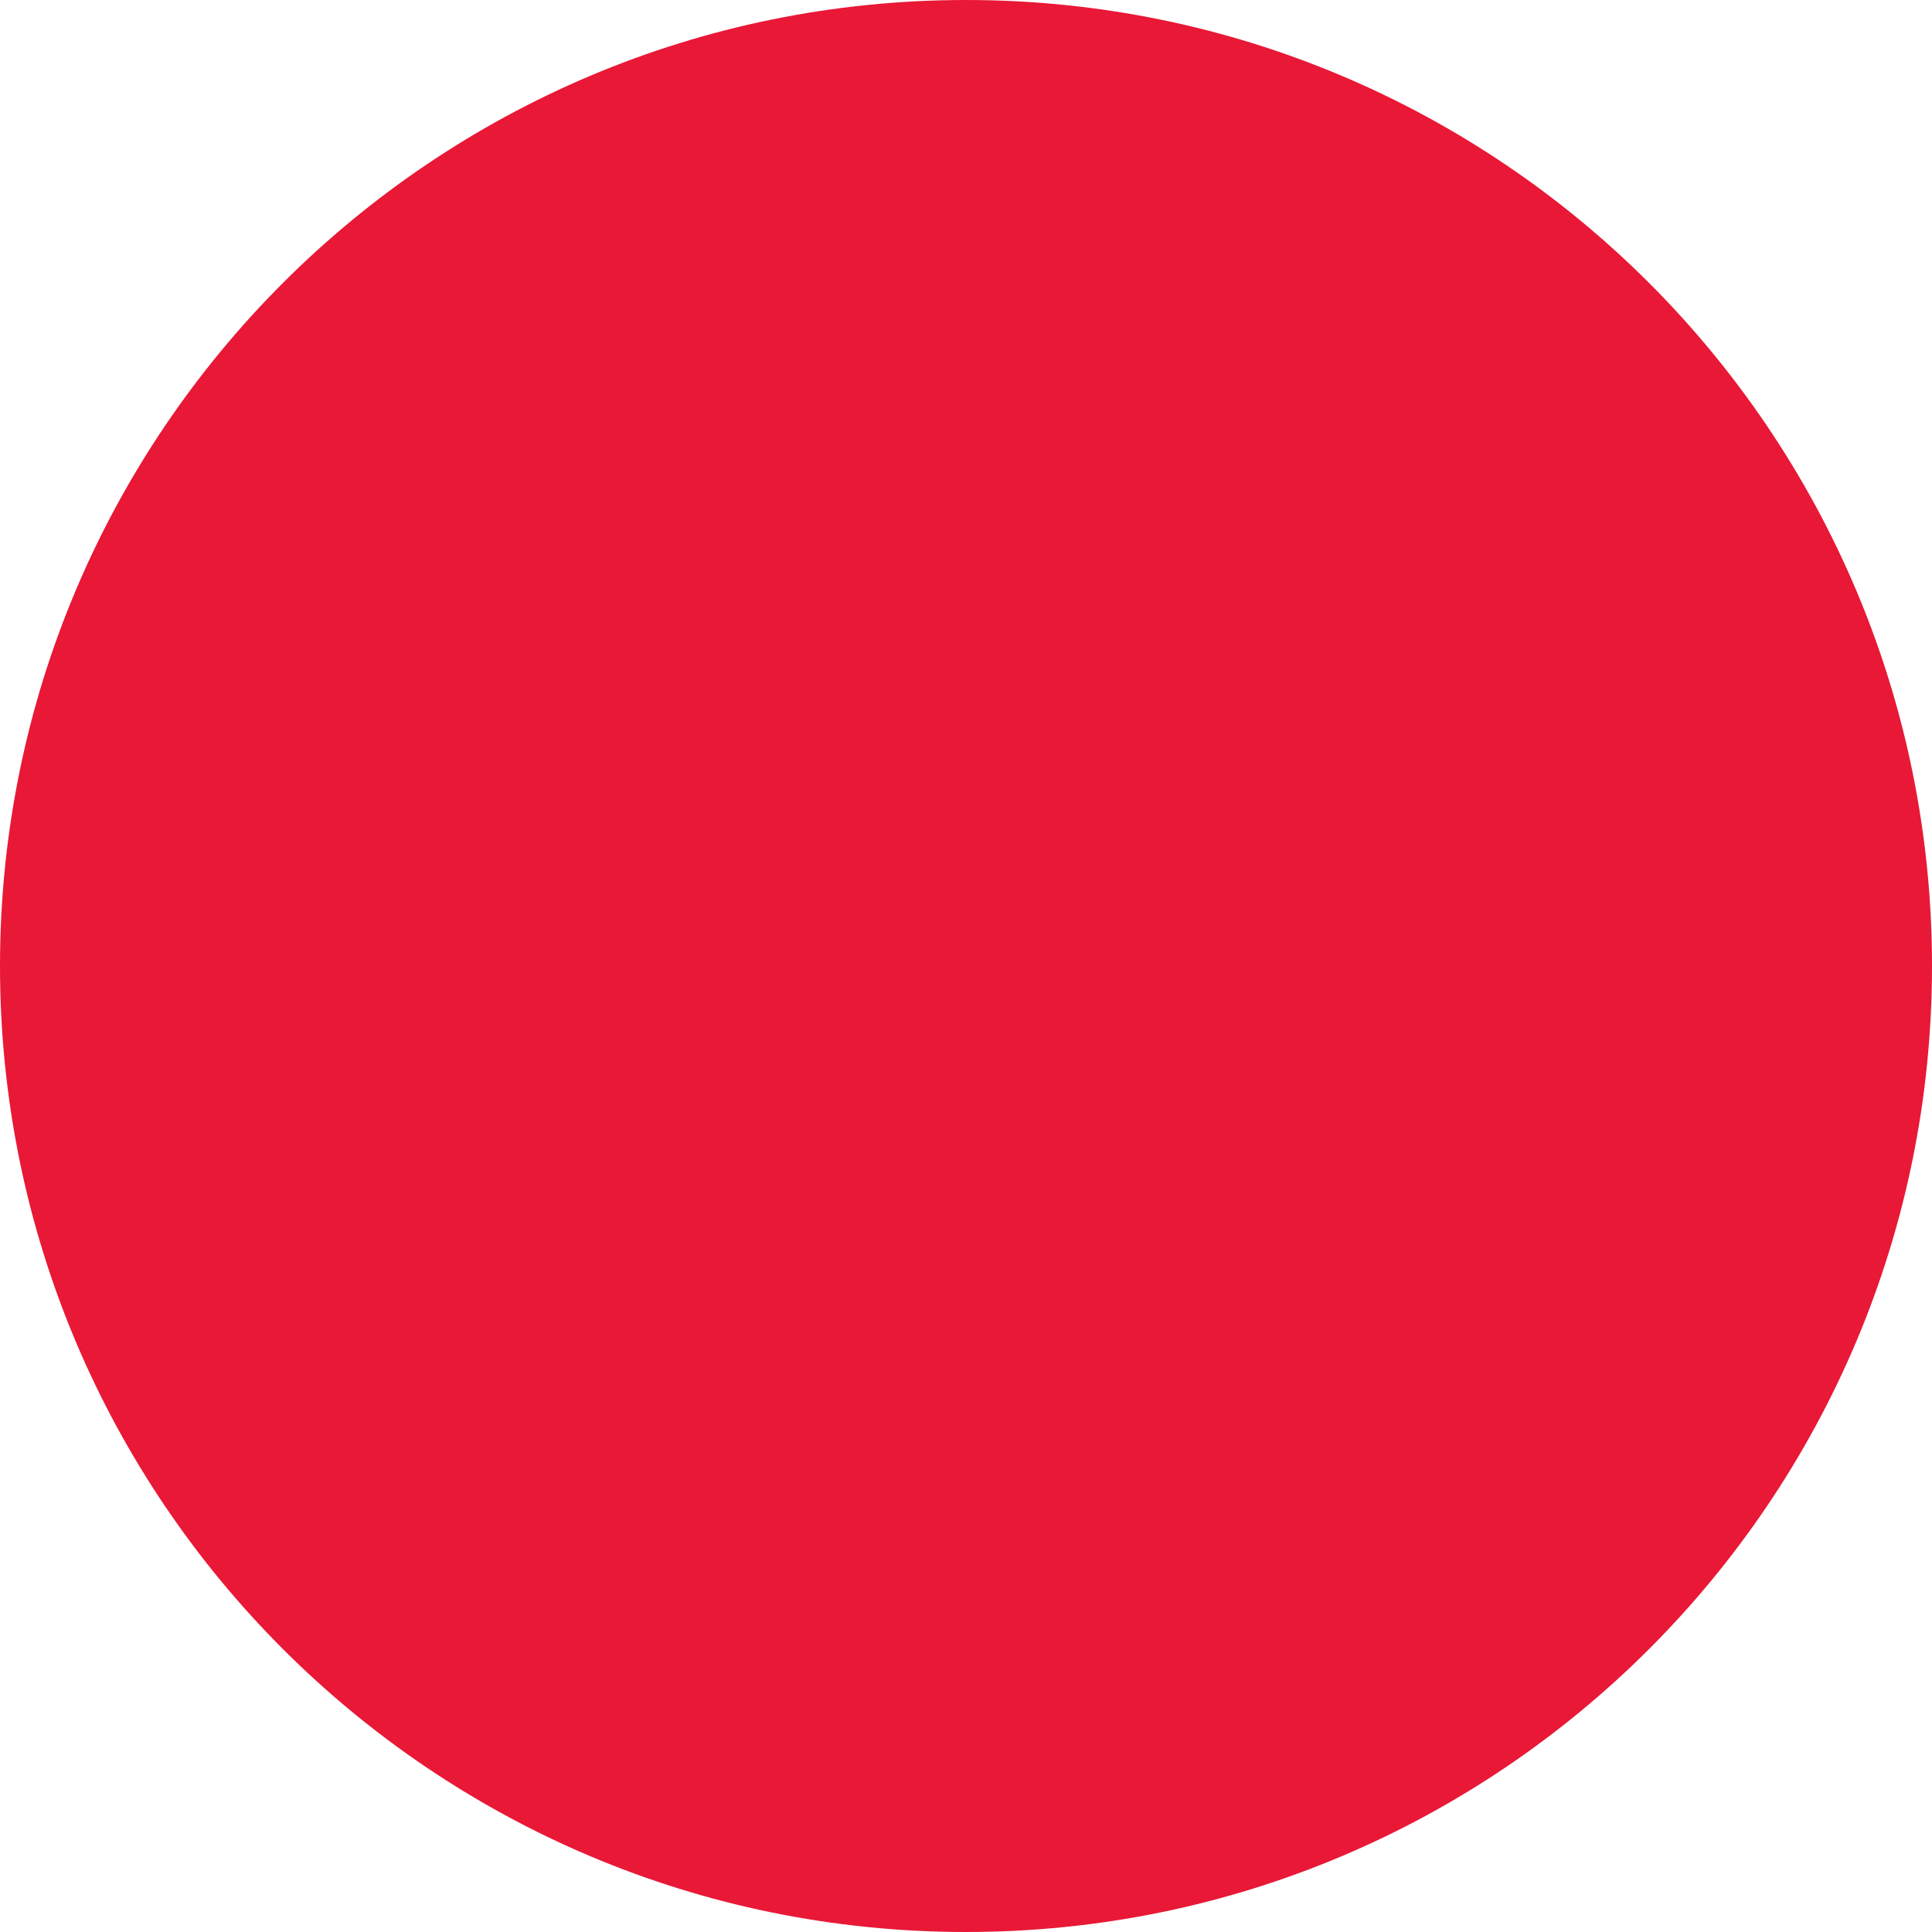
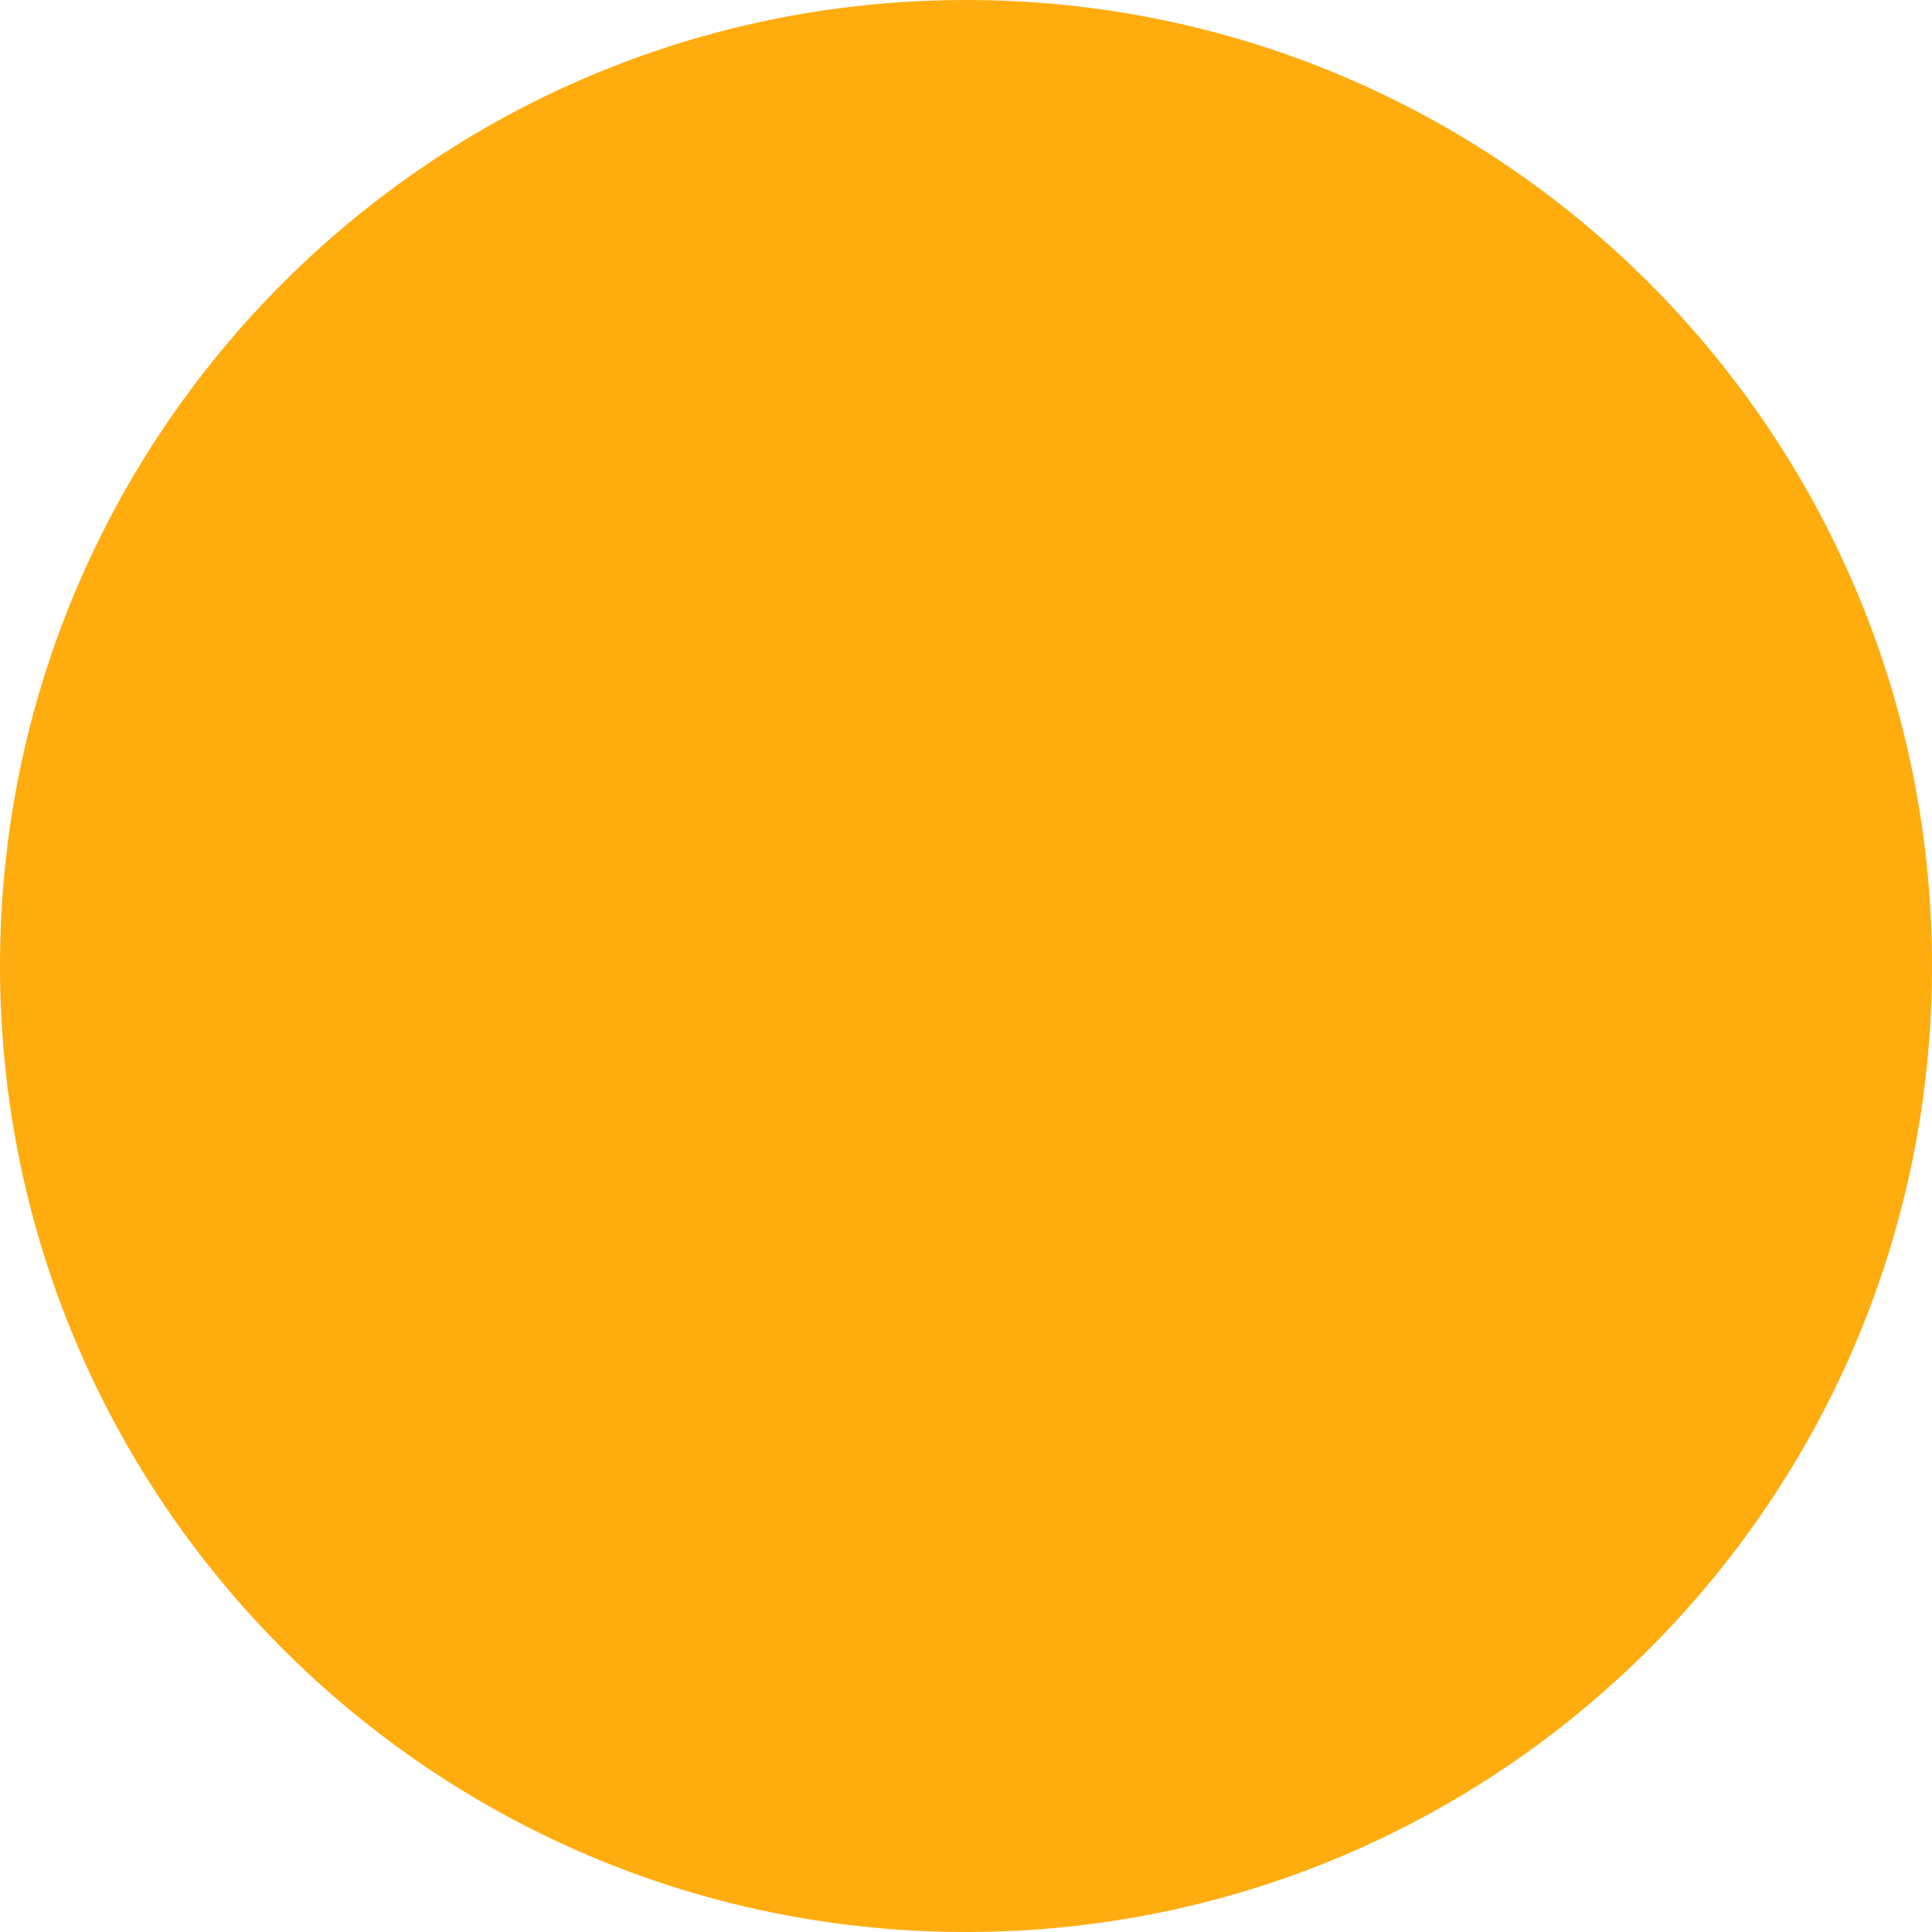
<svg xmlns="http://www.w3.org/2000/svg" width="16" height="16" viewBox="0 0 16 16">
  <defs>
    <style>
      .cls-1 {
-         fill: #e81836;
+         fill: #ffac0f;
      }
    </style>
  </defs>
  <circle class="cls-1" cx="8" cy="8" r="8" />
</svg>
